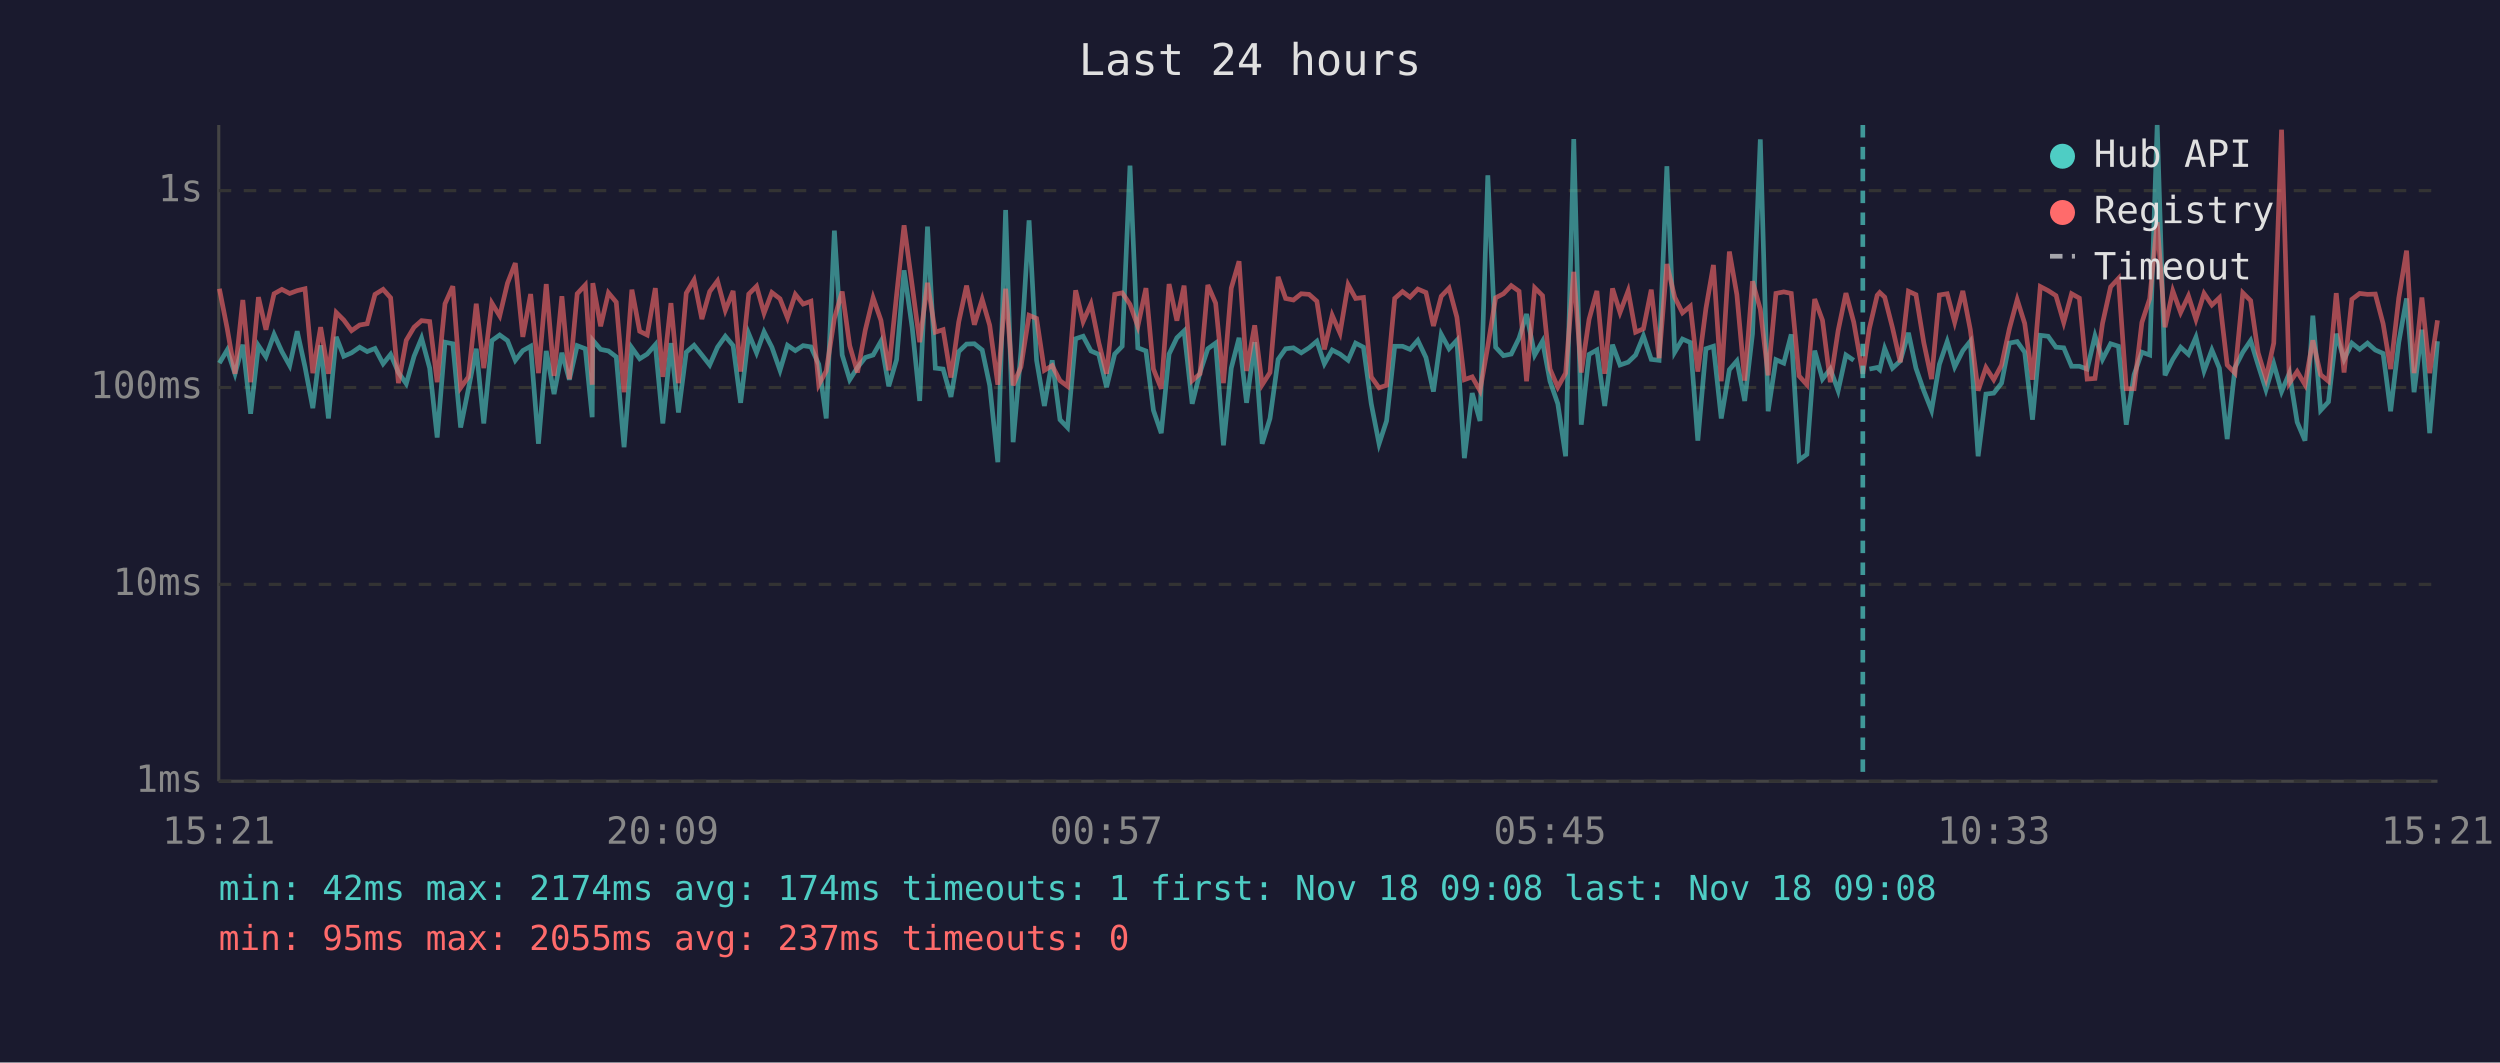
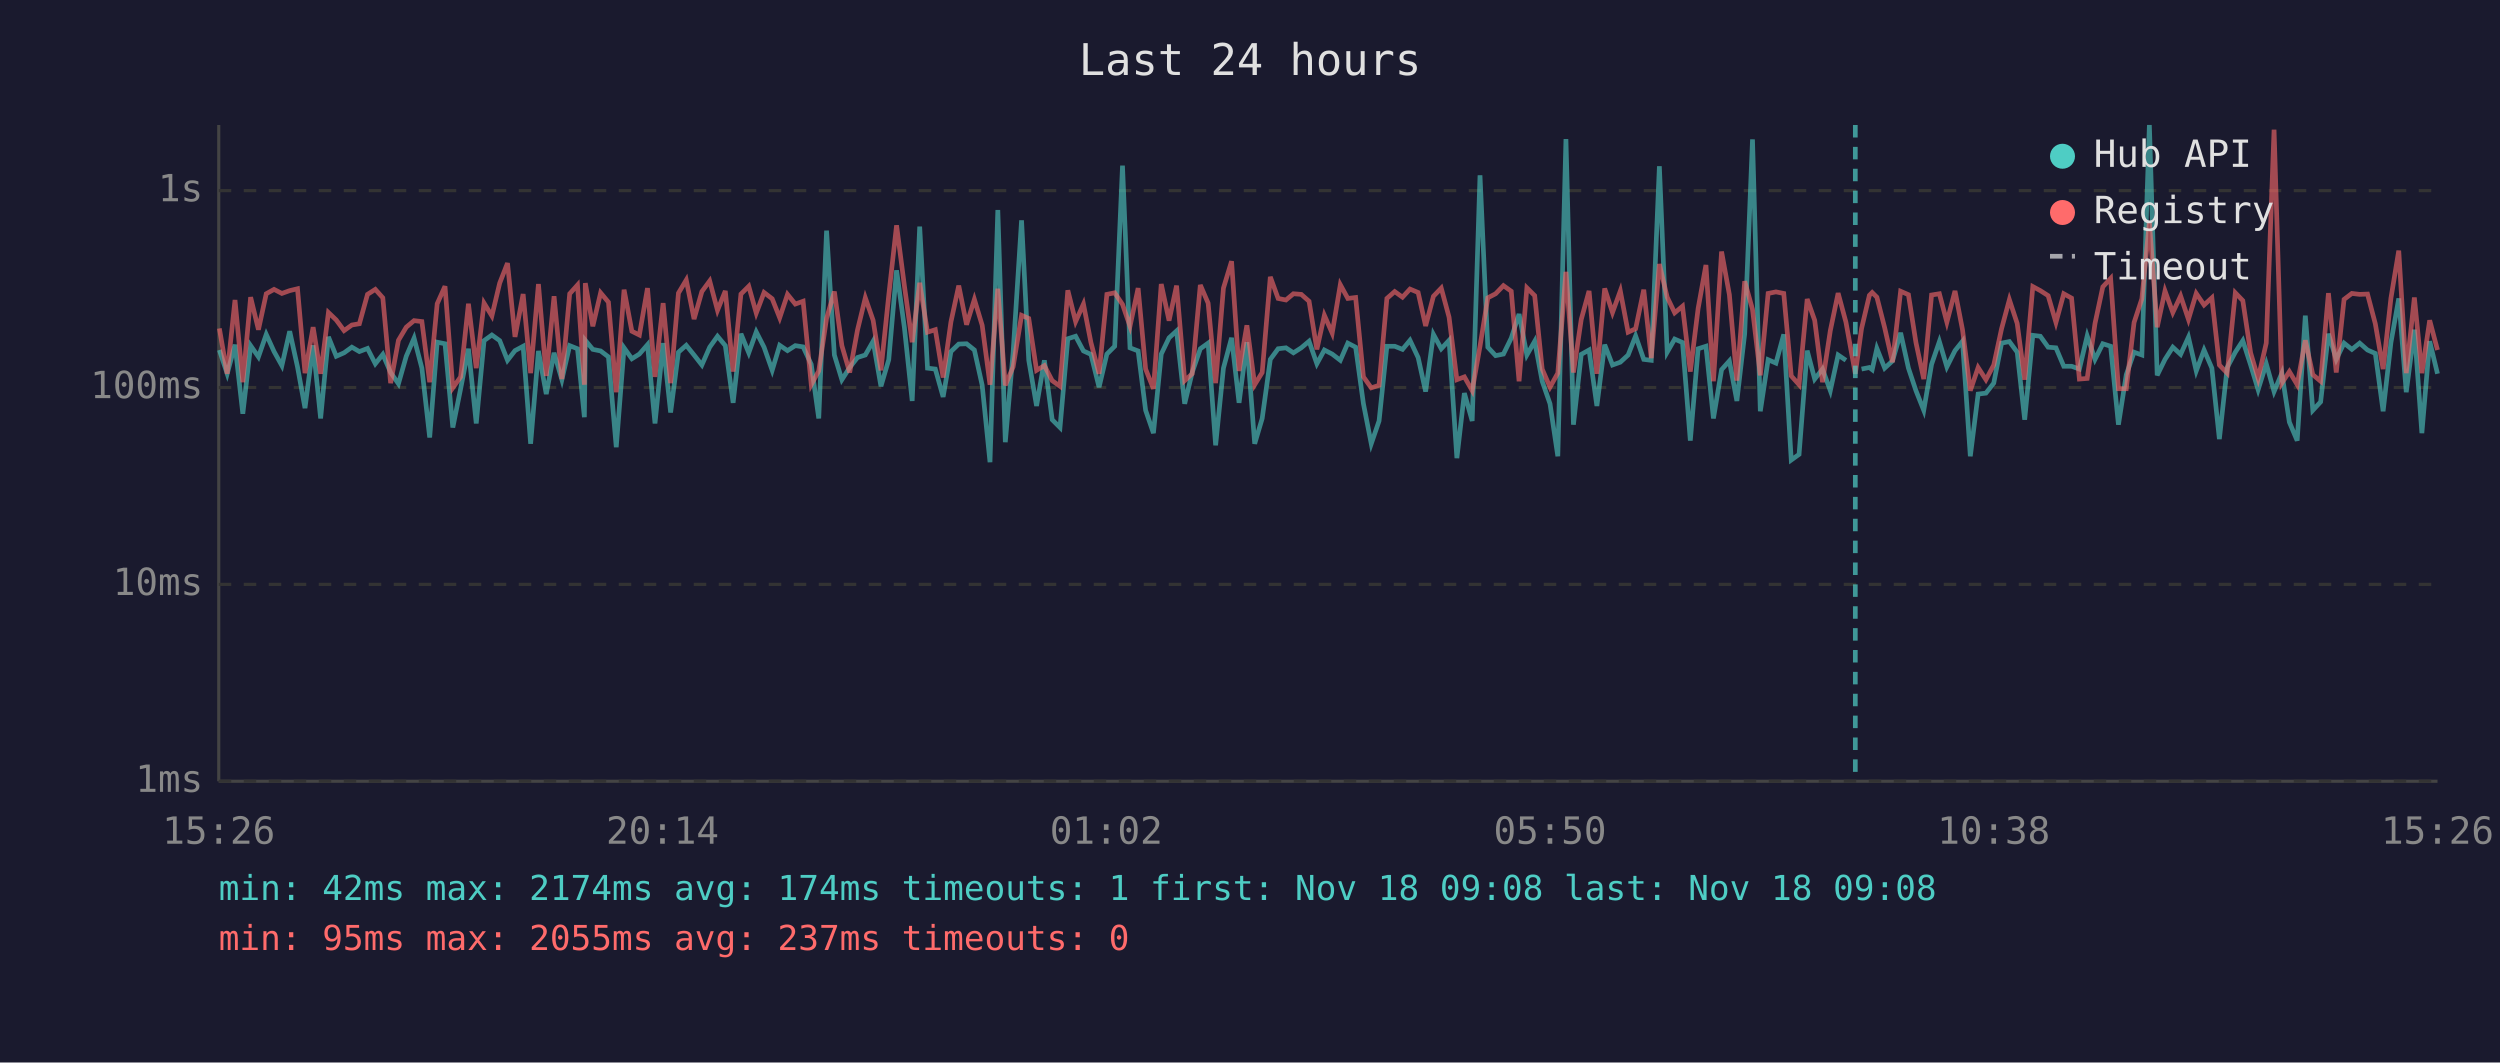
<svg xmlns="http://www.w3.org/2000/svg" viewBox="0 0 800 340" font-family="monospace" font-size="12">
  <rect width="800" height="340" fill="#1a1a2e" />
  <text x="400" y="24" fill="#e0e0e0" font-size="14" text-anchor="middle">Last 24 hours</text>
  <line x1="70" y1="40" x2="70" y2="250" stroke="#444" stroke-width="1" />
  <line x1="70" y1="250" x2="780" y2="250" stroke="#444" stroke-width="1" />
  <line x1="70" y1="250" x2="780" y2="250" stroke="#333" stroke-width="1" stroke-dasharray="4" />
  <text x="65" y="250" fill="#888" text-anchor="end" dominant-baseline="middle">1ms</text>
  <line x1="70" y1="187" x2="780" y2="187" stroke="#333" stroke-width="1" stroke-dasharray="4" />
  <text x="65" y="187" fill="#888" text-anchor="end" dominant-baseline="middle">10ms</text>
  <line x1="70" y1="124" x2="780" y2="124" stroke="#333" stroke-width="1" stroke-dasharray="4" />
  <text x="65" y="124" fill="#888" text-anchor="end" dominant-baseline="middle">100ms</text>
  <line x1="70" y1="61" x2="780" y2="61" stroke="#333" stroke-width="1" stroke-dasharray="4" />
  <text x="65" y="61" fill="#888" text-anchor="end" dominant-baseline="middle">1s</text>
-   <text x="70" y="270" fill="#888" text-anchor="middle">15:21</text>
-   <text x="212" y="270" fill="#888" text-anchor="middle">20:09</text>
-   <text x="354" y="270" fill="#888" text-anchor="middle">00:57</text>
-   <text x="496" y="270" fill="#888" text-anchor="middle">05:45</text>
-   <text x="638" y="270" fill="#888" text-anchor="middle">10:33</text>
-   <text x="780" y="270" fill="#888" text-anchor="middle">15:21</text>
-   <polyline points="70.2,116.2 72.7,112.0 75.2,119.6 77.7,110.3 80.2,132.4 82.7,110.6 85.1,114.2 87.7,107.0 90.2,112.5 92.7,117.0 95.1,106.0 97.6,117.4 100.1,130.6 102.6,110.5 105.1,133.9 107.6,107.8 110.0,114.0 112.5,112.9 115.1,111.1 117.5,112.5 120.0,111.5 122.6,116.4 125.0,113.4 127.5,119.2 130.0,122.8 132.5,114.0 134.9,108.2 137.5,117.8 139.9,140.0 142.4,109.5 144.9,110.0 147.4,136.8 149.9,124.4 152.4,111.6 154.8,135.5 157.4,109.0 159.9,107.2 162.4,109.0 164.9,115.3 167.3,112.2 169.8,110.8 172.3,142.0 174.8,112.3 177.3,126.1 179.8,112.9 182.2,121.5 184.7,110.6 187.3,111.6 189.5,133.5 189.7,108.9 192.2,111.8 194.7,112.3 197.2,114.2 199.7,143.1 202.2,111.3 204.7,114.8 207.1,113.3 209.7,110.3 212.1,135.5 214.7,109.8 217.1,132.0 219.6,112.7 222.1,110.5 224.6,113.6 227.1,116.8 229.6,111.1 232.1,107.6 234.6,110.6 237.0,128.9 239.6,106.8 242.1,112.9 244.5,106.2 247.0,111.1 249.6,118.5 252.0,110.5 254.5,112.2 257.0,110.6 259.5,111.0 262.0,116.6 264.4,133.9 267.0,73.8 269.5,113.6 271.9,121.5 274.4,117.6 276.9,114.4 279.4,113.6 281.9,109.2 284.4,123.6 286.9,115.1 289.3,86.5 291.9,104.8 294.3,128.3 296.8,72.5 299.3,117.8 301.8,118.1 304.3,127.0 306.8,112.5 309.3,110.1 311.8,110.0 314.3,112.0 316.7,123.3 319.3,147.9 321.8,67.2 324.2,141.5 326.7,112.7 329.3,70.5 331.7,115.3 334.2,129.9 336.7,115.3 339.2,134.3 341.6,136.8 344.2,108.4 346.6,107.6 349.1,112.3 351.6,113.4 354.1,123.9 356.7,113.3 359.1,110.8 361.6,53.0 364.1,111.3 366.7,112.3 369.1,131.3 371.6,138.6 374.1,113.3 376.6,108.1 378.9,105.9 381.5,129.2 384.0,119.2 386.5,111.6 389.0,109.8 391.5,142.5 394.0,117.8 396.5,108.1 398.9,128.9 401.5,109.5 403.9,142.0 406.4,133.9 409.0,115.0 411.4,111.6 413.9,111.3 416.4,112.9 418.9,111.3 421.4,109.2 423.8,116.4 426.3,112.0 428.8,113.3 431.4,115.3 433.8,109.8 436.3,111.1 438.8,129.2 441.3,142.0 443.7,134.7 446.3,110.8 448.8,110.8 451.2,111.8 453.7,108.9 456.3,114.4 458.7,125.3 461.2,107.0 463.7,111.6 466.2,108.9 468.6,146.6 471.1,125.8 473.6,134.7 476.1,56.1 478.6,111.1 481.1,113.8 483.6,113.3 486.1,108.2 488.5,100.5 491.1,113.6 493.6,109.2 496.0,122.0 498.5,129.2 501.0,146.0 503.6,44.5 506.0,135.9 508.5,113.4 511.0,112.0 513.5,129.9 516.0,110.3 518.4,116.8 521.0,115.9 523.4,113.6 525.9,107.5 528.4,115.0 530.9,115.3 533.4,53.2 535.9,112.7 538.4,108.5 540.9,109.6 543.3,141.0 545.9,111.6 548.3,110.8 550.8,133.9 553.4,118.3 555.8,115.5 558.3,128.3 560.8,106.8 563.3,44.6 565.8,131.6 568.3,115.1 570.8,116.2 573.2,107.0 575.7,147.2 578.2,145.4 580.7,112.2 583.2,121.3 585.7,118.1 588.2,125.0 590.7,113.6 593.2,115.3" fill="none" stroke="#4ecdc4" stroke-width="1.5" opacity="0.6" />
-   <polyline points="598.2,118.1 600.7,117.6 601.5,118.3 603.1,111.5 605.6,117.8 608.1,115.5 610.7,106.5 613.1,117.8 615.6,125.0 618.1,131.3 620.6,116.6 623.1,109.3 625.5,117.4 628.1,112.2 630.5,109.2 633.0,146.0 635.5,126.1 638.0,125.8 640.5,122.6 643.0,109.8 645.5,109.3 647.9,112.7 650.4,134.3 652.9,107.3 655.4,107.6 657.9,111.1 660.4,111.3 662.9,117.2 665.4,117.2 667.9,118.1 670.4,107.5 672.8,115.0 675.4,110.0 677.9,110.8 680.4,135.9 682.9,119.9 685.4,112.7 687.9,113.6 690.3,40.0 692.8,120.1 695.3,115.0 697.8,111.1 700.3,113.4 702.7,107.9 705.3,118.7 707.8,112.0 710.2,117.8 712.7,140.5 715.2,117.6 717.7,112.7 720.2,109.0 722.6,116.8 725.1,124.7 727.6,116.4 730.1,125.3 732.6,119.4 735.1,135.1 737.6,141.0 740.1,101.0 742.6,131.3 745.1,128.6 747.6,106.8 750.1,115.0 752.6,109.8 755.1,111.8 757.6,109.8 760.1,112.0 762.6,113.1 765.0,131.6 767.6,109.6 770.1,95.5 772.5,125.5 775.0,105.5 777.5,138.6 780.0,109.2" fill="none" stroke="#4ecdc4" stroke-width="1.5" opacity="0.6" />
-   <polyline points="70.2,92.4 72.7,105.1 75.2,119.6 77.7,96.0 80.2,122.3 82.7,95.1 85.1,105.5 87.7,94.0 90.2,92.6 92.7,93.9 95.1,93.0 97.6,92.4 100.1,119.4 102.6,104.7 105.1,119.6 107.6,100.0 110.0,102.4 112.5,105.8 115.1,104.0 117.5,103.6 120.0,94.2 122.6,92.6 125.0,95.3 127.5,122.6 130.0,108.9 132.5,104.7 134.9,102.6 137.5,102.9 139.9,122.3 142.4,97.2 144.9,91.6 147.4,124.1 149.9,120.6 152.4,97.2 154.8,117.8 157.4,97.0 159.9,101.1 162.4,90.6 164.9,84.2 167.3,107.8 169.8,94.1 172.3,119.4 174.8,90.9 177.3,120.3 179.8,94.8 182.2,121.3 184.7,94.0 187.3,91.2 189.5,123.1 189.7,90.6 192.2,104.4 194.7,93.7 197.2,96.7 199.7,125.5 202.2,92.7 204.7,106.0 207.1,107.2 209.7,92.2 212.1,120.6 214.7,97.0 217.1,122.6 219.6,93.8 222.1,89.6 224.6,102.1 227.1,93.3 229.6,89.9 232.1,99.3 234.6,93.1 237.0,118.9 239.6,94.1 242.1,91.6 244.5,100.2 247.0,93.6 249.6,95.6 252.0,101.7 254.5,94.2 257.0,97.3 259.5,96.4 262.0,123.1 264.4,118.7 267.0,101.9 269.5,93.3 271.9,110.6 274.4,119.2 276.9,105.6 279.4,95.3 281.9,102.5 284.4,118.5 286.9,94.5 289.3,72.1 291.9,91.4 294.3,109.5 296.8,90.5 299.3,106.3 301.8,105.5 304.3,120.8 306.8,103.0 309.3,91.4 311.8,103.9 314.3,95.8 316.7,104.1 319.3,123.1 321.8,92.4 324.2,123.3 326.7,117.4 329.3,100.9 331.7,101.9 334.2,118.5 336.7,117.0 339.2,121.8 341.6,123.6 344.2,92.9 346.6,102.9 349.1,97.3 351.6,109.6 354.1,119.6 356.7,94.2 359.1,93.7 361.6,97.4 364.1,104.4 366.7,92.2 369.1,118.1 371.6,124.4 374.1,90.9 376.6,102.6 378.9,91.4 381.5,121.8 384.0,119.6 386.5,91.2 389.0,97.0 391.5,122.6 394.0,92.2 396.5,83.6 398.9,118.7 401.5,104.1 403.9,123.1 406.4,119.2 409.0,88.6 411.4,95.5 413.9,96.0 416.4,94.0 418.9,94.2 421.4,96.4 423.8,111.8 426.3,100.9 428.8,106.6 431.4,91.1 433.8,95.5 436.3,95.2 438.8,120.6 441.3,124.1 443.7,123.3 446.3,95.5 448.8,93.3 451.2,95.1 453.7,92.5 456.3,93.6 458.7,104.3 461.2,94.8 463.7,92.2 466.2,101.5 468.6,121.5 471.1,120.6 473.6,125.0 476.1,110.8 478.6,95.3 481.1,94.0 483.6,91.4 486.1,93.2 488.5,122.0 491.1,92.1 493.6,94.6 496.0,118.1 498.5,123.9 501.0,119.4 503.6,87.0 506.0,119.2 508.5,102.2 511.0,93.1 513.5,119.6 516.0,92.3 518.4,100.0 521.0,93.1 523.4,106.3 525.9,105.2 528.4,92.7 530.9,114.6 533.4,84.5 535.9,95.1 538.4,100.1 540.9,98.0 543.3,118.9 545.9,98.7 548.3,84.8 550.8,122.0 553.4,80.5 555.8,94.3 558.3,121.8 560.8,90.0 563.3,99.0 565.8,120.1 568.3,93.9 570.8,93.4 573.2,93.9 575.7,120.3 578.2,123.1 580.7,95.7 583.2,102.5 585.7,122.3 588.2,105.8 590.7,93.8 593.2,103.1 596.1,119.6 598.2,105.1 600.7,94.5 601.5,93.6 603.1,95.1 605.6,104.9 608.1,115.9 610.7,93.2 613.1,94.3 615.6,109.6 618.1,121.3 620.6,94.4 623.1,94.0 625.5,103.1 628.1,93.1 630.5,105.5 633.0,125.0 635.5,117.6 638.0,121.5 640.5,116.8 643.0,105.2 645.5,95.9 647.9,103.5 650.4,121.5 652.9,91.7 655.4,93.0 657.9,94.6 660.4,103.2 662.9,94.0 665.4,95.4 667.9,121.3 670.4,121.1 672.8,103.5 675.4,91.8 677.9,89.1 680.4,124.4 682.9,124.4 685.4,103.2 687.9,95.6 690.3,71.1 692.8,104.7 695.3,93.1 697.8,100.0 700.3,94.7 702.7,102.2 705.3,93.9 707.8,97.6 710.2,95.3 712.7,116.8 715.2,119.4 717.7,93.7 720.2,96.2 722.6,112.9 725.1,121.1 727.6,109.8 730.1,41.5 732.6,122.6 735.1,118.9 737.6,123.1 740.1,108.9 742.6,119.9 745.1,122.0 747.6,93.8 750.1,119.2 752.6,95.8 755.1,93.9 757.6,94.2 760.1,94.1 762.6,103.6 765.0,118.1 767.6,95.4 770.1,80.2 772.5,119.4 775.0,95.2 777.5,119.4 780.0,102.5" fill="none" stroke="#ff6b6b" stroke-width="1.5" opacity="0.6" />
-   <line x1="596.1" y1="40" x2="596.1" y2="250" stroke="#4ecdc4" stroke-width="1.5" stroke-dasharray="4,3" opacity="0.7" />
+   <text x="70" y="270" fill="#888" text-anchor="middle">15:26</text>
+   <text x="212" y="270" fill="#888" text-anchor="middle">20:14</text>
+   <text x="354" y="270" fill="#888" text-anchor="middle">01:02</text>
+   <text x="496" y="270" fill="#888" text-anchor="middle">05:50</text>
+   <text x="638" y="270" fill="#888" text-anchor="middle">10:38</text>
+   <text x="780" y="270" fill="#888" text-anchor="middle">15:26</text>
+   <polyline points="70.2,112.0 72.7,119.6 75.2,110.3 77.7,132.4 80.2,110.6 82.7,114.2 85.2,107.0 87.7,112.5 90.2,117.0 92.7,106.0 95.2,117.4 97.6,130.6 100.2,110.5 102.6,133.9 105.1,107.8 107.6,114.0 110.1,112.9 112.6,111.1 115.0,112.5 117.6,111.5 120.1,116.4 122.5,113.4 125.0,119.2 127.5,122.8 130.0,114.0 132.5,108.2 135.0,117.8 137.5,140.0 139.9,109.5 142.4,110.0 144.9,136.8 147.4,124.4 149.9,111.6 152.4,135.5 154.9,109.0 157.4,107.2 159.9,109.0 162.4,115.3 164.8,112.2 167.4,110.8 169.8,142.0 172.3,112.3 174.8,126.1 177.3,112.9 179.8,121.5 182.3,110.6 184.8,111.6 187.0,133.5 187.3,108.9 189.7,111.8 192.2,112.3 194.7,114.2 197.2,143.1 199.7,111.3 202.2,114.8 204.6,113.3 207.2,110.3 209.6,135.5 212.2,109.8 214.6,132.0 217.1,112.7 219.6,110.5 222.1,113.6 224.6,116.8 227.1,111.1 229.6,107.6 232.1,110.6 234.6,128.9 237.1,106.8 239.6,112.9 242.0,106.2 244.5,111.1 247.1,118.5 249.5,110.5 252.0,112.2 254.5,110.6 257.0,111.0 259.6,116.6 262.0,133.9 264.5,73.8 267.0,113.6 269.4,121.5 271.9,117.6 274.4,114.4 276.9,113.6 279.4,109.2 281.9,123.6 284.4,115.1 286.9,86.5 289.4,104.8 291.9,128.3 294.3,72.5 296.8,117.8 299.3,118.1 301.8,127.0 304.3,112.5 306.8,110.1 309.3,110.0 311.8,112.0 314.3,123.3 316.8,147.9 319.3,67.2 321.7,141.5 324.2,112.7 326.9,70.5 329.2,115.3 331.7,129.9 334.2,115.3 336.7,134.3 339.2,136.8 341.7,108.4 344.2,107.6 346.7,112.3 349.1,113.4 351.7,123.9 354.2,113.3 356.7,110.8 359.2,53.0 361.6,111.3 364.2,112.3 366.6,131.3 369.1,138.6 371.6,113.3 374.1,108.1 376.5,105.9 379.1,129.2 381.5,119.2 384.1,111.6 386.6,109.8 389.0,142.5 391.5,117.8 394.1,108.1 396.5,128.9 399.0,109.5 401.5,142.0 403.9,133.9 406.5,115.0 409.0,111.6 411.5,111.3 413.9,112.9 416.4,111.3 418.9,109.2 421.4,116.4 423.8,112.0 426.3,113.3 428.9,115.3 431.3,109.8 433.8,111.1 436.3,129.2 438.8,142.0 441.3,134.7 443.8,110.8 446.3,110.8 448.8,111.8 451.2,108.9 453.8,114.4 456.2,125.3 458.7,107.0 461.2,111.6 463.7,108.9 466.2,146.6 468.6,125.8 471.1,134.7 473.6,56.1 476.1,111.1 478.6,113.8 481.1,113.3 483.6,108.2 486.1,100.5 488.6,113.6 491.1,109.2 493.5,122.0 496.0,129.2 498.5,146.0 501.1,44.5 503.5,135.9 506.0,113.4 508.5,112.0 511.0,129.9 513.5,110.3 516.0,116.8 518.5,115.9 521.0,113.6 523.4,107.5 526.0,115.0 528.4,115.3 531.0,53.2 533.5,112.7 535.9,108.5 538.4,109.6 540.9,141.0 543.4,111.6 545.9,110.8 548.3,133.9 550.9,118.3 553.4,115.5 555.8,128.3 558.3,106.8 560.8,44.6 563.3,131.6 565.8,115.1 568.3,116.2 570.8,107.0 573.2,147.2 575.7,145.4 578.3,112.2 580.7,121.3 583.2,118.1 585.7,125.0 588.2,113.6 590.7,115.3" fill="none" stroke="#4ecdc4" stroke-width="1.5" opacity="0.6" />
+   <polyline points="595.7,118.1 598.2,117.6 599.1,118.3 600.6,111.5 603.1,117.8 605.6,115.5 608.2,106.5 610.7,117.8 613.1,125.0 615.6,131.3 618.1,116.6 620.6,109.3 623.0,117.4 625.6,112.2 628.0,109.2 630.5,146.0 633.0,126.1 635.5,125.8 638.0,122.6 640.5,109.8 643.0,109.3 645.5,112.7 647.9,134.3 650.5,107.3 652.9,107.6 655.4,111.1 657.9,111.3 660.4,117.2 662.9,117.2 665.4,118.1 667.9,107.5 670.4,115.0 672.9,110.0 675.4,110.8 677.9,135.9 680.4,119.9 682.9,112.7 685.4,113.6 687.8,40.0 690.3,120.1 692.8,115.0 695.3,111.1 697.8,113.4 700.3,107.9 702.8,118.7 705.3,112.0 707.8,117.8 710.2,140.5 712.7,117.6 715.3,112.7 717.7,109.0 720.2,116.8 722.6,124.7 725.2,116.4 727.7,125.3 730.2,119.4 732.6,135.1 735.1,141.0 737.7,101.0 740.1,131.3 742.6,128.6 745.1,106.8 747.6,115.0 750.1,109.8 752.6,111.8 755.1,109.8 757.6,112.0 760.1,113.1 762.6,131.6 765.1,109.6 767.6,95.5 770.0,125.5 772.6,105.5 775.0,138.6 777.5,109.2 780.0,119.6" fill="none" stroke="#4ecdc4" stroke-width="1.5" opacity="0.6" />
+   <polyline points="70.2,105.1 72.7,119.6 75.2,96.0 77.7,122.3 80.2,95.1 82.7,105.5 85.2,94.0 87.7,92.6 90.2,93.9 92.7,93.0 95.2,92.4 97.6,119.4 100.2,104.7 102.6,119.6 105.1,100.0 107.6,102.4 110.1,105.8 112.6,104.0 115.0,103.6 117.6,94.2 120.1,92.6 122.5,95.3 125.0,122.6 127.5,108.9 130.0,104.7 132.5,102.6 135.0,102.9 137.5,122.3 139.9,97.2 142.4,91.6 144.9,124.1 147.4,120.6 149.9,97.2 152.4,117.8 154.9,97.0 157.4,101.1 159.9,90.6 162.4,84.2 164.8,107.8 167.4,94.1 169.8,119.4 172.3,90.9 174.8,120.3 177.3,94.8 179.8,121.3 182.3,94.0 184.8,91.2 187.0,123.1 187.3,90.6 189.7,104.4 192.2,93.7 194.7,96.7 197.2,125.5 199.7,92.7 202.2,106.0 204.6,107.2 207.2,92.2 209.6,120.6 212.2,97.0 214.6,122.6 217.1,93.8 219.6,89.6 222.1,102.1 224.6,93.3 227.1,89.9 229.6,99.3 232.1,93.1 234.6,118.9 237.1,94.1 239.6,91.6 242.0,100.2 244.5,93.6 247.1,95.6 249.5,101.7 252.0,94.2 254.5,97.3 257.0,96.4 259.6,123.1 262.0,118.7 264.5,101.9 267.0,93.3 269.4,110.6 271.9,119.2 274.4,105.6 276.9,95.3 279.4,102.5 281.9,118.5 284.4,94.5 286.9,72.1 289.4,91.4 291.9,109.5 294.3,90.5 296.8,106.3 299.3,105.5 301.8,120.8 304.3,103.0 306.8,91.4 309.3,103.9 311.8,95.8 314.3,104.1 316.8,123.1 319.3,92.4 321.7,123.3 324.2,117.4 326.9,100.9 329.2,101.9 331.7,118.5 334.2,117.0 336.7,121.8 339.2,123.6 341.7,92.9 344.2,102.9 346.7,97.3 349.1,109.6 351.7,119.6 354.2,94.2 356.7,93.7 359.2,97.4 361.6,104.4 364.2,92.2 366.6,118.1 369.1,124.4 371.6,90.9 374.1,102.6 376.5,91.4 379.1,121.8 381.5,119.6 384.1,91.2 386.6,97.0 389.0,122.6 391.5,92.2 394.1,83.6 396.5,118.7 399.0,104.1 401.5,123.1 403.9,119.2 406.5,88.6 409.0,95.5 411.5,96.0 413.9,94.0 416.4,94.2 418.9,96.4 421.4,111.8 423.8,100.9 426.3,106.6 428.9,91.1 431.3,95.5 433.8,95.2 436.3,120.6 438.8,124.1 441.3,123.3 443.8,95.5 446.3,93.3 448.8,95.1 451.2,92.5 453.8,93.6 456.2,104.3 458.7,94.8 461.2,92.2 463.7,101.5 466.2,121.5 468.6,120.6 471.1,125.0 473.6,110.8 476.1,95.3 478.6,94.0 481.1,91.4 483.6,93.2 486.1,122.0 488.6,92.1 491.1,94.6 493.5,118.1 496.0,123.9 498.5,119.4 501.1,87.0 503.5,119.2 506.0,102.2 508.5,93.1 511.0,119.6 513.5,92.3 516.0,100.0 518.5,93.1 521.0,106.3 523.4,105.2 526.0,92.7 528.4,114.6 531.0,84.5 533.5,95.1 535.9,100.1 538.4,98.0 540.9,118.9 543.4,98.7 545.9,84.8 548.3,122.0 550.9,80.5 553.4,94.3 555.8,121.8 558.3,90.0 560.8,99.0 563.3,120.1 565.8,93.9 568.3,93.4 570.8,93.9 573.2,120.3 575.7,123.1 578.3,95.7 580.7,102.5 583.2,122.3 585.7,105.8 588.2,93.8 590.7,103.1 593.7,119.6 595.7,105.1 598.2,94.5 599.1,93.6 600.6,95.1 603.1,104.9 605.6,115.9 608.2,93.2 610.7,94.3 613.1,109.6 615.6,121.3 618.1,94.4 620.6,94.0 623.0,103.1 625.6,93.1 628.0,105.5 630.5,125.0 633.0,117.6 635.5,121.5 638.0,116.8 640.5,105.2 643.0,95.9 645.5,103.5 647.9,121.5 650.5,91.7 652.9,93.0 655.4,94.6 657.9,103.2 660.4,94.0 662.9,95.4 665.4,121.3 667.9,121.1 670.4,103.5 672.9,91.8 675.4,89.1 677.9,124.4 680.4,124.4 682.9,103.2 685.4,95.6 687.8,71.1 690.3,104.7 692.8,93.1 695.3,100.0 697.8,94.7 700.3,102.2 702.8,93.9 705.3,97.6 707.8,95.3 710.2,116.8 712.7,119.4 715.3,93.7 717.7,96.2 720.2,112.9 722.6,121.1 725.2,109.8 727.7,41.5 730.2,122.6 732.6,118.9 735.1,123.1 737.7,108.9 740.1,119.9 742.6,122.0 745.1,93.8 747.6,119.2 750.1,95.8 752.6,93.9 755.1,94.2 757.6,94.1 760.1,103.6 762.6,118.1 765.1,95.4 767.6,80.2 770.0,119.4 772.6,95.2 775.0,119.4 777.5,102.5 780.0,112.0" fill="none" stroke="#ff6b6b" stroke-width="1.5" opacity="0.6" />
+   <line x1="593.7" y1="40" x2="593.7" y2="250" stroke="#4ecdc4" stroke-width="1.5" stroke-dasharray="4,3" opacity="0.7" />
  <circle cx="660" cy="50" r="4" fill="#4ecdc4" />
  <text x="670" y="50" fill="#e0e0e0" dominant-baseline="middle">Hub API</text>
  <circle cx="660" cy="68" r="4" fill="#ff6b6b" />
  <text x="670" y="68" fill="#e0e0e0" dominant-baseline="middle">Registry</text>
  <line x1="656" y1="82" x2="664" y2="82" stroke="#e0e0e0" stroke-width="1.5" stroke-dasharray="4,3" opacity="0.7" />
  <text x="670" y="86" fill="#e0e0e0" dominant-baseline="middle">Timeout</text>
  <text x="70" y="288" fill="#4ecdc4" font-size="11">min: 42ms  max: 2174ms  avg: 174ms  timeouts: 1  first: Nov 18 09:08  last: Nov 18 09:08</text>
  <text x="70" y="304" fill="#ff6b6b" font-size="11">min: 95ms  max: 2055ms  avg: 237ms  timeouts: 0</text>
</svg>
